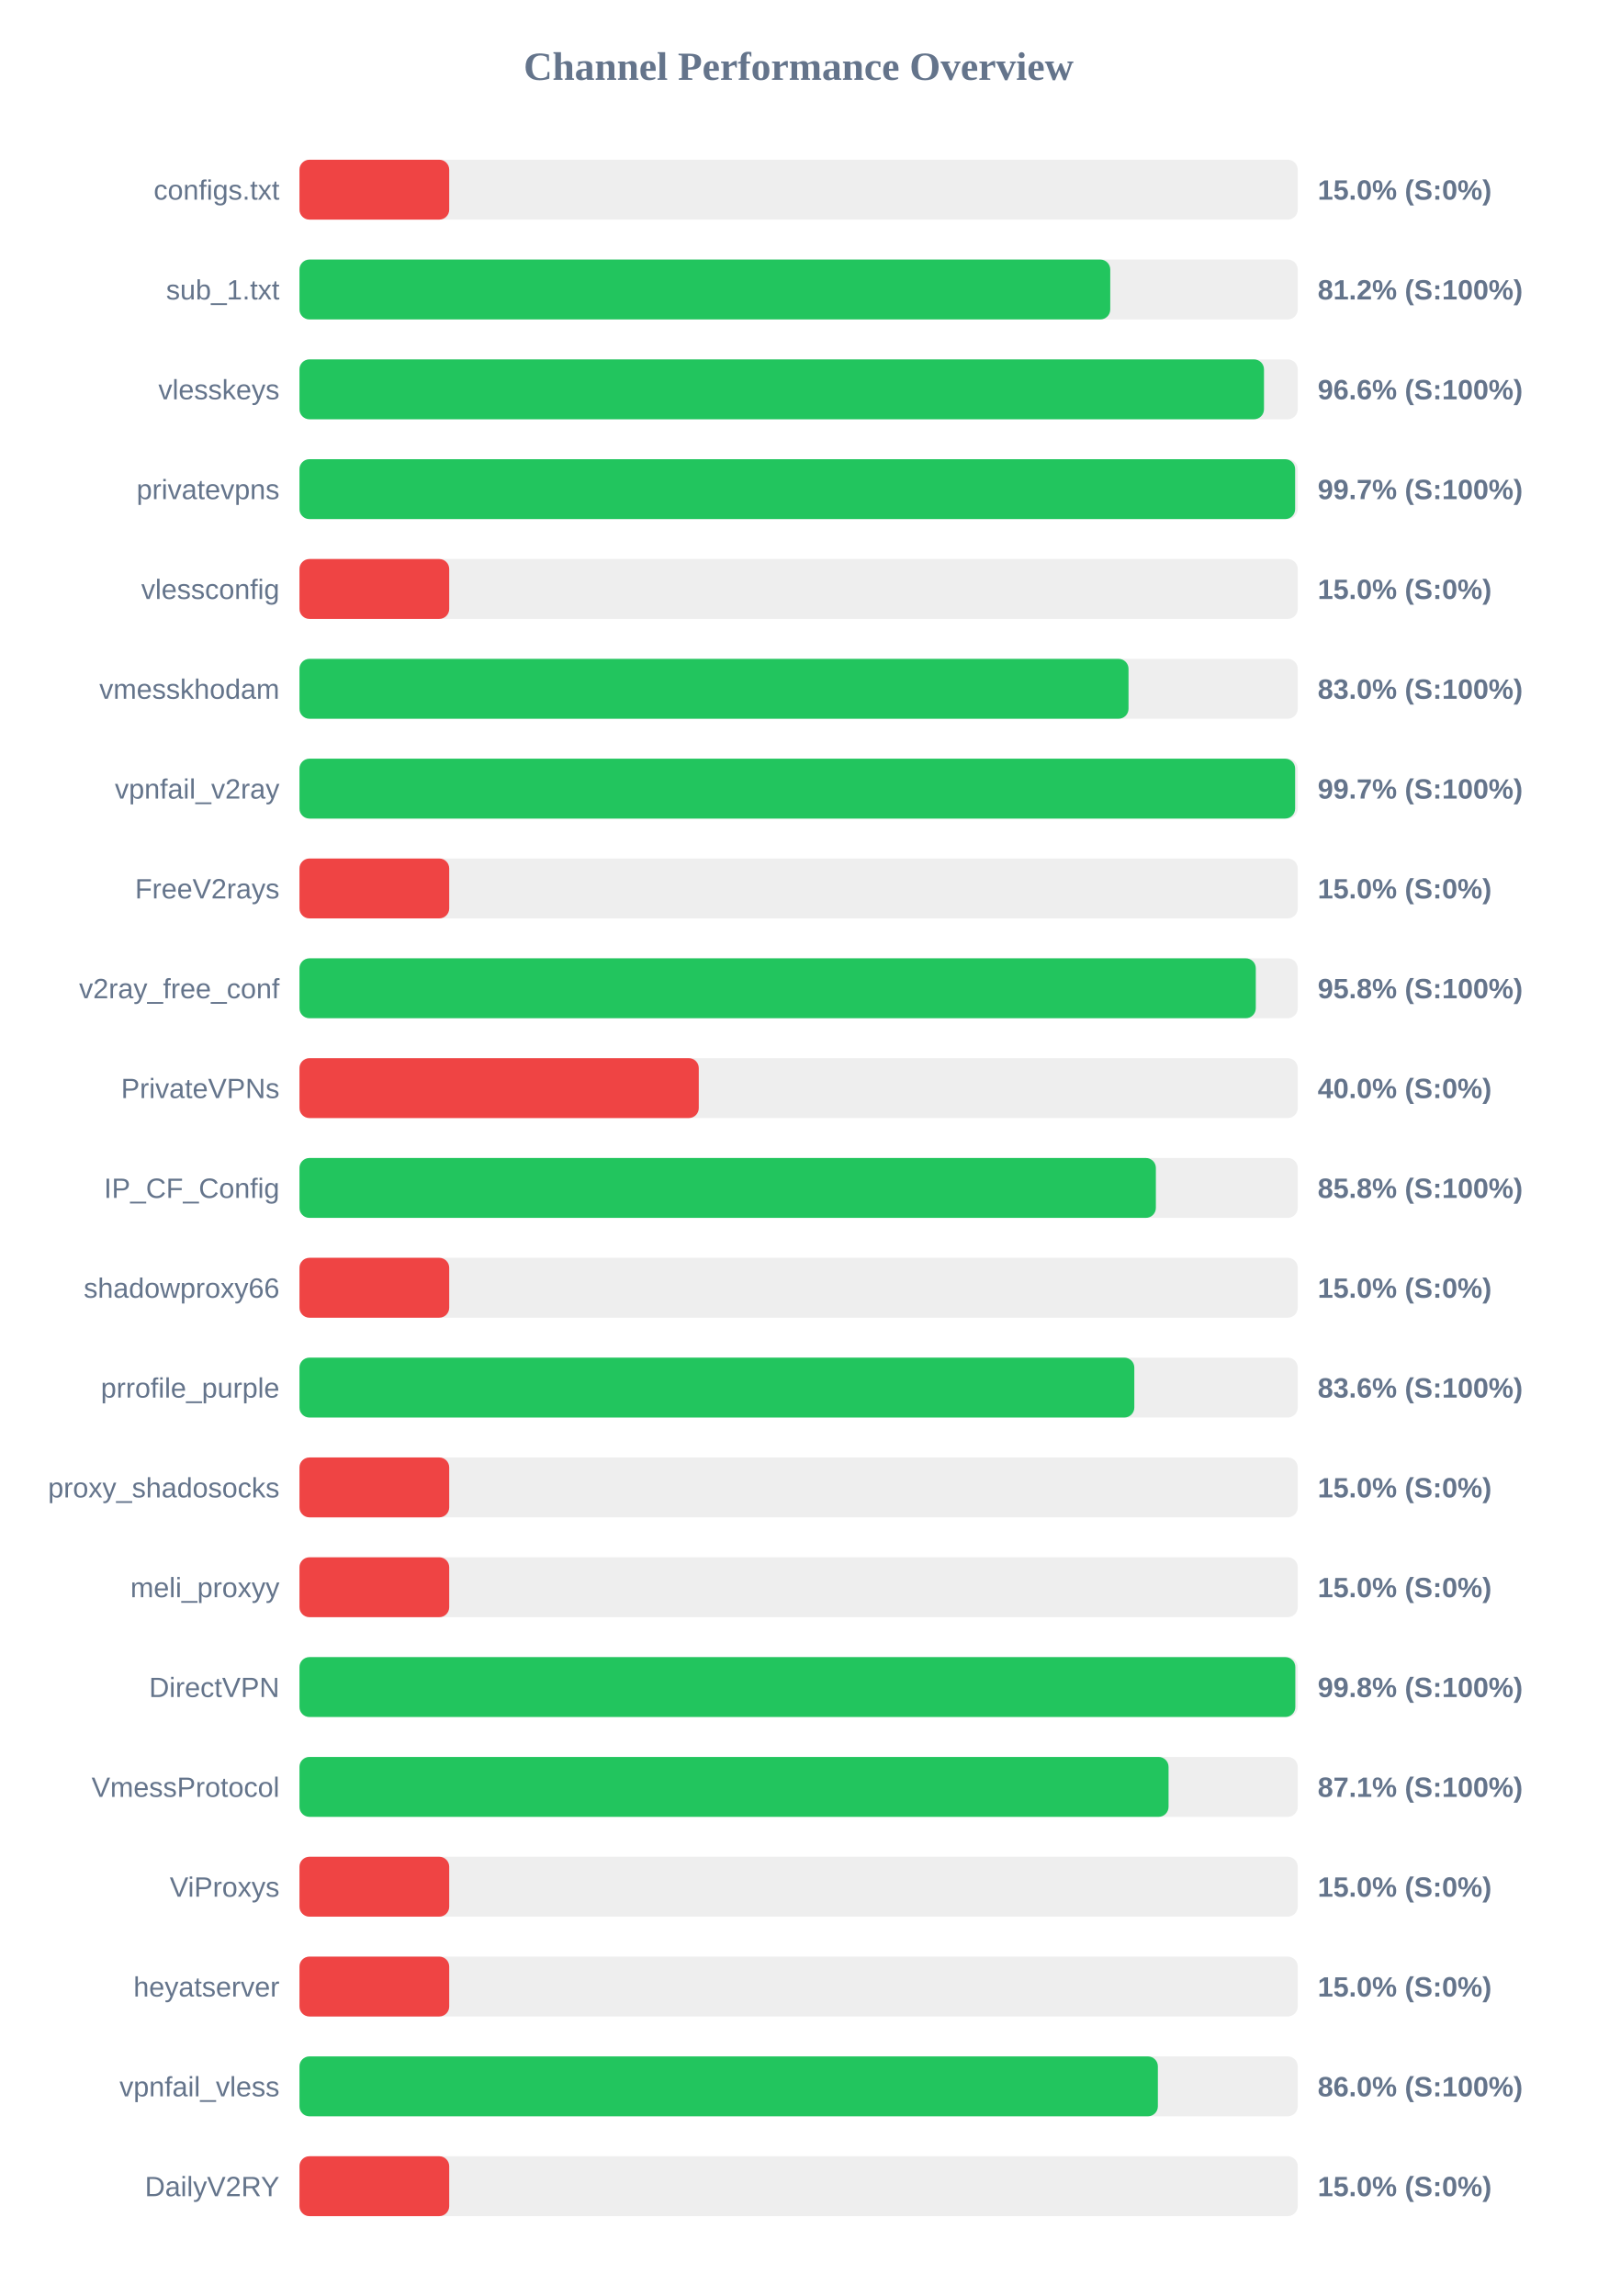
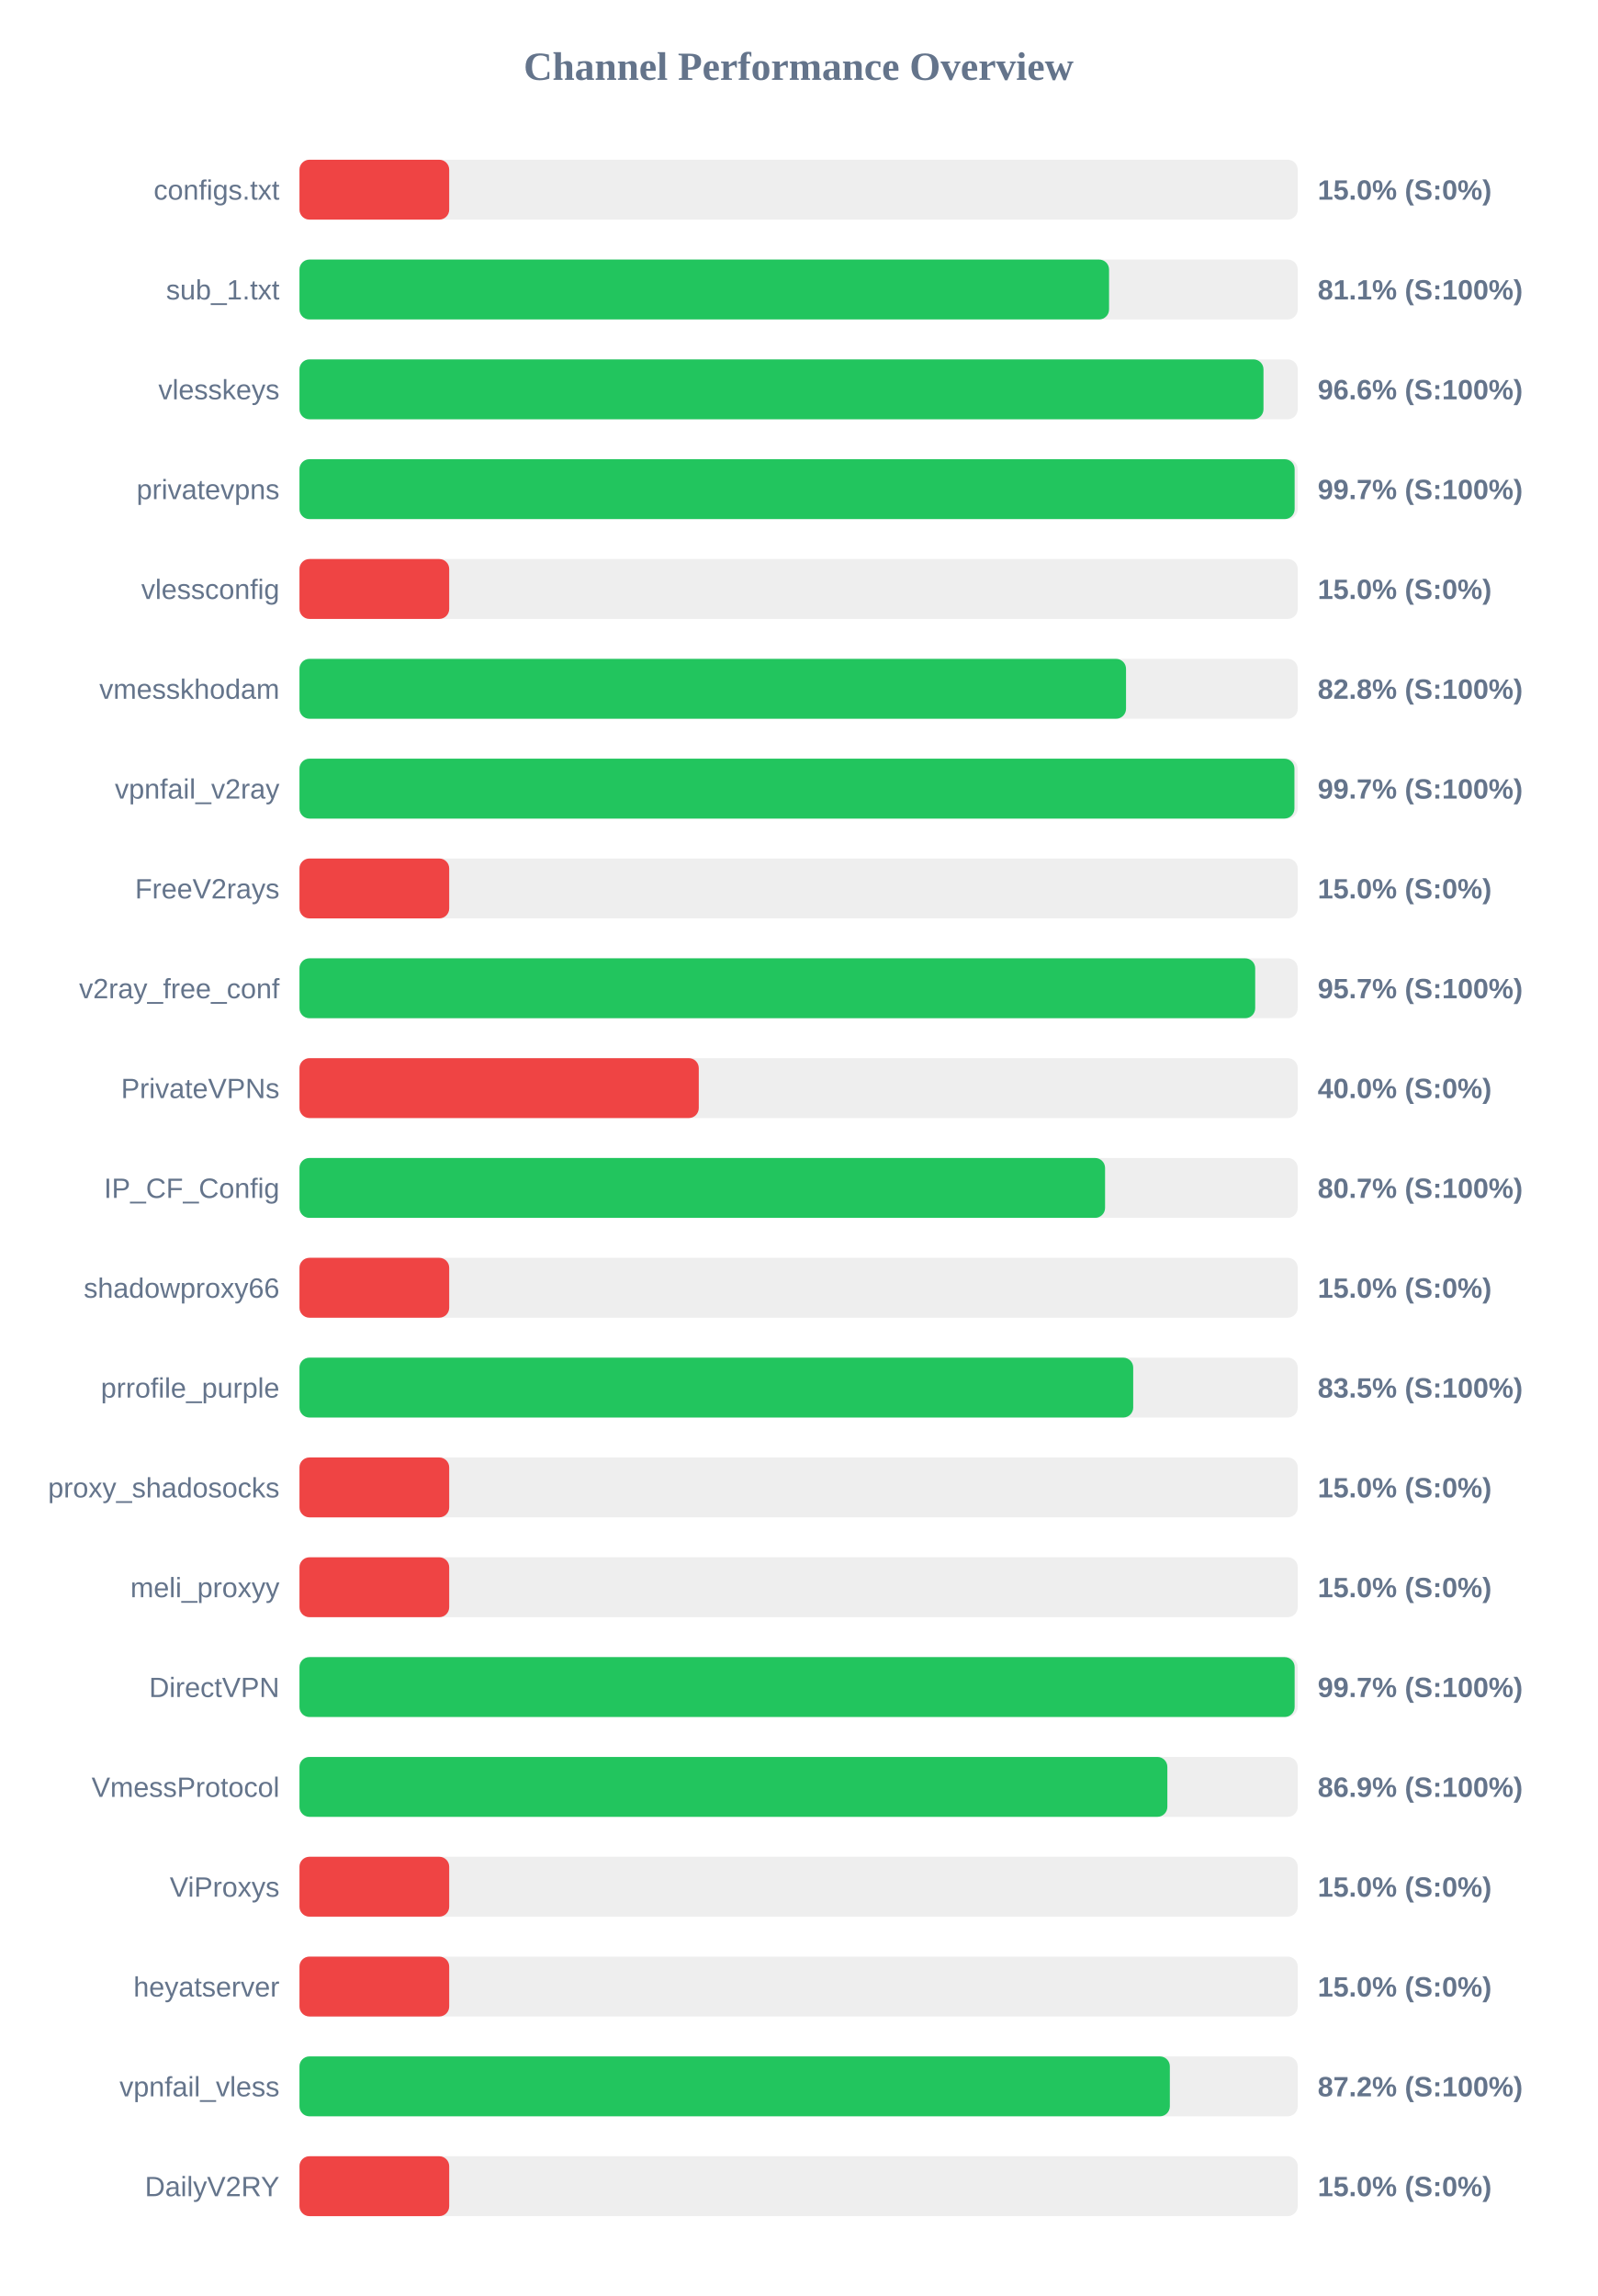
<svg xmlns="http://www.w3.org/2000/svg" width="800" height="1150" version="1.1">
  <style>
        .row { font: 14px Arial; fill: #64748b; }
        .score { font: bold 14px Arial; fill: #64748b; }
    </style>
  <text x="400" y="40" text-anchor="middle" font-size="20px" font-weight="bold" fill="#64748b">Channel Performance Overview</text>
  <rect x="150" y="80" width="500" height="30" fill="#eee" rx="5" />
  <rect x="150" y="80" width="75.0" height="30" fill="#ef4444" rx="5" />
  <text x="140" y="100" text-anchor="end" class="row">configs.txt</text>
  <text x="660" y="100" text-anchor="start" class="score">15.0% (S:0%)</text>
  <rect x="150" y="130" width="500" height="30" fill="#eee" rx="5" />
-   <rect x="150" y="130" width="406.1" height="30" fill="#22c55e" rx="5" />
+   <rect x="150" y="130" width="405.5" height="30" fill="#22c55e" rx="5" />
  <text x="140" y="150" text-anchor="end" class="row">sub_1.txt</text>
-   <text x="660" y="150" text-anchor="start" class="score">81.2% (S:100%)</text>
+   <text x="660" y="150" text-anchor="start" class="score">81.1% (S:100%)</text>
  <rect x="150" y="180" width="500" height="30" fill="#eee" rx="5" />
-   <rect x="150" y="180" width="483.1" height="30" fill="#22c55e" rx="5" />
+   <rect x="150" y="180" width="482.85" height="30" fill="#22c55e" rx="5" />
  <text x="140" y="200" text-anchor="end" class="row">vlesskeys</text>
  <text x="660" y="200" text-anchor="start" class="score">96.6% (S:100%)</text>
  <rect x="150" y="230" width="500" height="30" fill="#eee" rx="5" />
-   <rect x="150" y="230" width="498.7" height="30" fill="#22c55e" rx="5" />
+   <rect x="150" y="230" width="498.45" height="30" fill="#22c55e" rx="5" />
  <text x="140" y="250" text-anchor="end" class="row">privatevpns</text>
  <text x="660" y="250" text-anchor="start" class="score">99.7% (S:100%)</text>
  <rect x="150" y="280" width="500" height="30" fill="#eee" rx="5" />
  <rect x="150" y="280" width="75.0" height="30" fill="#ef4444" rx="5" />
  <text x="140" y="300" text-anchor="end" class="row">vlessconfig</text>
  <text x="660" y="300" text-anchor="start" class="score">15.0% (S:0%)</text>
  <rect x="150" y="330" width="500" height="30" fill="#eee" rx="5" />
-   <rect x="150" y="330" width="415.25" height="30" fill="#22c55e" rx="5" />
+   <rect x="150" y="330" width="414.0" height="30" fill="#22c55e" rx="5" />
  <text x="140" y="350" text-anchor="end" class="row">vmesskhodam</text>
-   <text x="660" y="350" text-anchor="start" class="score">83.0% (S:100%)</text>
+   <text x="660" y="350" text-anchor="start" class="score">82.8% (S:100%)</text>
  <rect x="150" y="380" width="500" height="30" fill="#eee" rx="5" />
-   <rect x="150" y="380" width="498.7" height="30" fill="#22c55e" rx="5" />
+   <rect x="150" y="380" width="498.35" height="30" fill="#22c55e" rx="5" />
  <text x="140" y="400" text-anchor="end" class="row">vpnfail_v2ray</text>
  <text x="660" y="400" text-anchor="start" class="score">99.7% (S:100%)</text>
  <rect x="150" y="430" width="500" height="30" fill="#eee" rx="5" />
  <rect x="150" y="430" width="75.0" height="30" fill="#ef4444" rx="5" />
  <text x="140" y="450" text-anchor="end" class="row">FreeV2rays</text>
  <text x="660" y="450" text-anchor="start" class="score">15.0% (S:0%)</text>
  <rect x="150" y="480" width="500" height="30" fill="#eee" rx="5" />
-   <rect x="150" y="480" width="479.0" height="30" fill="#22c55e" rx="5" />
+   <rect x="150" y="480" width="478.7" height="30" fill="#22c55e" rx="5" />
  <text x="140" y="500" text-anchor="end" class="row">v2ray_free_conf</text>
-   <text x="660" y="500" text-anchor="start" class="score">95.8% (S:100%)</text>
+   <text x="660" y="500" text-anchor="start" class="score">95.7% (S:100%)</text>
  <rect x="150" y="530" width="500" height="30" fill="#eee" rx="5" />
  <rect x="150" y="530" width="200.0" height="30" fill="#ef4444" rx="5" />
  <text x="140" y="550" text-anchor="end" class="row">PrivateVPNs</text>
  <text x="660" y="550" text-anchor="start" class="score">40.0% (S:0%)</text>
  <rect x="150" y="580" width="500" height="30" fill="#eee" rx="5" />
-   <rect x="150" y="580" width="428.95" height="30" fill="#22c55e" rx="5" />
+   <rect x="150" y="580" width="403.5" height="30" fill="#22c55e" rx="5" />
  <text x="140" y="600" text-anchor="end" class="row">IP_CF_Config</text>
-   <text x="660" y="600" text-anchor="start" class="score">85.8% (S:100%)</text>
+   <text x="660" y="600" text-anchor="start" class="score">80.7% (S:100%)</text>
  <rect x="150" y="630" width="500" height="30" fill="#eee" rx="5" />
  <rect x="150" y="630" width="75.0" height="30" fill="#ef4444" rx="5" />
  <text x="140" y="650" text-anchor="end" class="row">shadowproxy66</text>
  <text x="660" y="650" text-anchor="start" class="score">15.0% (S:0%)</text>
  <rect x="150" y="680" width="500" height="30" fill="#eee" rx="5" />
-   <rect x="150" y="680" width="418.15" height="30" fill="#22c55e" rx="5" />
+   <rect x="150" y="680" width="417.6" height="30" fill="#22c55e" rx="5" />
  <text x="140" y="700" text-anchor="end" class="row">prrofile_purple</text>
-   <text x="660" y="700" text-anchor="start" class="score">83.6% (S:100%)</text>
+   <text x="660" y="700" text-anchor="start" class="score">83.5% (S:100%)</text>
  <rect x="150" y="730" width="500" height="30" fill="#eee" rx="5" />
  <rect x="150" y="730" width="75.0" height="30" fill="#ef4444" rx="5" />
  <text x="140" y="750" text-anchor="end" class="row">proxy_shadosocks</text>
  <text x="660" y="750" text-anchor="start" class="score">15.0% (S:0%)</text>
  <rect x="150" y="780" width="500" height="30" fill="#eee" rx="5" />
  <rect x="150" y="780" width="75.0" height="30" fill="#ef4444" rx="5" />
  <text x="140" y="800" text-anchor="end" class="row">meli_proxyy</text>
  <text x="660" y="800" text-anchor="start" class="score">15.0% (S:0%)</text>
  <rect x="150" y="830" width="500" height="30" fill="#eee" rx="5" />
-   <rect x="150" y="830" width="498.8" height="30" fill="#22c55e" rx="5" />
+   <rect x="150" y="830" width="498.45" height="30" fill="#22c55e" rx="5" />
  <text x="140" y="850" text-anchor="end" class="row">DirectVPN</text>
-   <text x="660" y="850" text-anchor="start" class="score">99.8% (S:100%)</text>
+   <text x="660" y="850" text-anchor="start" class="score">99.7% (S:100%)</text>
  <rect x="150" y="880" width="500" height="30" fill="#eee" rx="5" />
-   <rect x="150" y="880" width="435.3" height="30" fill="#22c55e" rx="5" />
+   <rect x="150" y="880" width="434.7" height="30" fill="#22c55e" rx="5" />
  <text x="140" y="900" text-anchor="end" class="row">VmessProtocol</text>
-   <text x="660" y="900" text-anchor="start" class="score">87.1% (S:100%)</text>
+   <text x="660" y="900" text-anchor="start" class="score">86.9% (S:100%)</text>
  <rect x="150" y="930" width="500" height="30" fill="#eee" rx="5" />
  <rect x="150" y="930" width="75.0" height="30" fill="#ef4444" rx="5" />
  <text x="140" y="950" text-anchor="end" class="row">ViProxys</text>
  <text x="660" y="950" text-anchor="start" class="score">15.0% (S:0%)</text>
  <rect x="150" y="980" width="500" height="30" fill="#eee" rx="5" />
  <rect x="150" y="980" width="75.0" height="30" fill="#ef4444" rx="5" />
  <text x="140" y="1000" text-anchor="end" class="row">heyatserver</text>
  <text x="660" y="1000" text-anchor="start" class="score">15.0% (S:0%)</text>
  <rect x="150" y="1030" width="500" height="30" fill="#eee" rx="5" />
-   <rect x="150" y="1030" width="429.95" height="30" fill="#22c55e" rx="5" />
+   <rect x="150" y="1030" width="435.95" height="30" fill="#22c55e" rx="5" />
  <text x="140" y="1050" text-anchor="end" class="row">vpnfail_vless</text>
-   <text x="660" y="1050" text-anchor="start" class="score">86.0% (S:100%)</text>
+   <text x="660" y="1050" text-anchor="start" class="score">87.2% (S:100%)</text>
  <rect x="150" y="1080" width="500" height="30" fill="#eee" rx="5" />
  <rect x="150" y="1080" width="75.0" height="30" fill="#ef4444" rx="5" />
  <text x="140" y="1100" text-anchor="end" class="row">DailyV2RY</text>
  <text x="660" y="1100" text-anchor="start" class="score">15.0% (S:0%)</text>
</svg>
